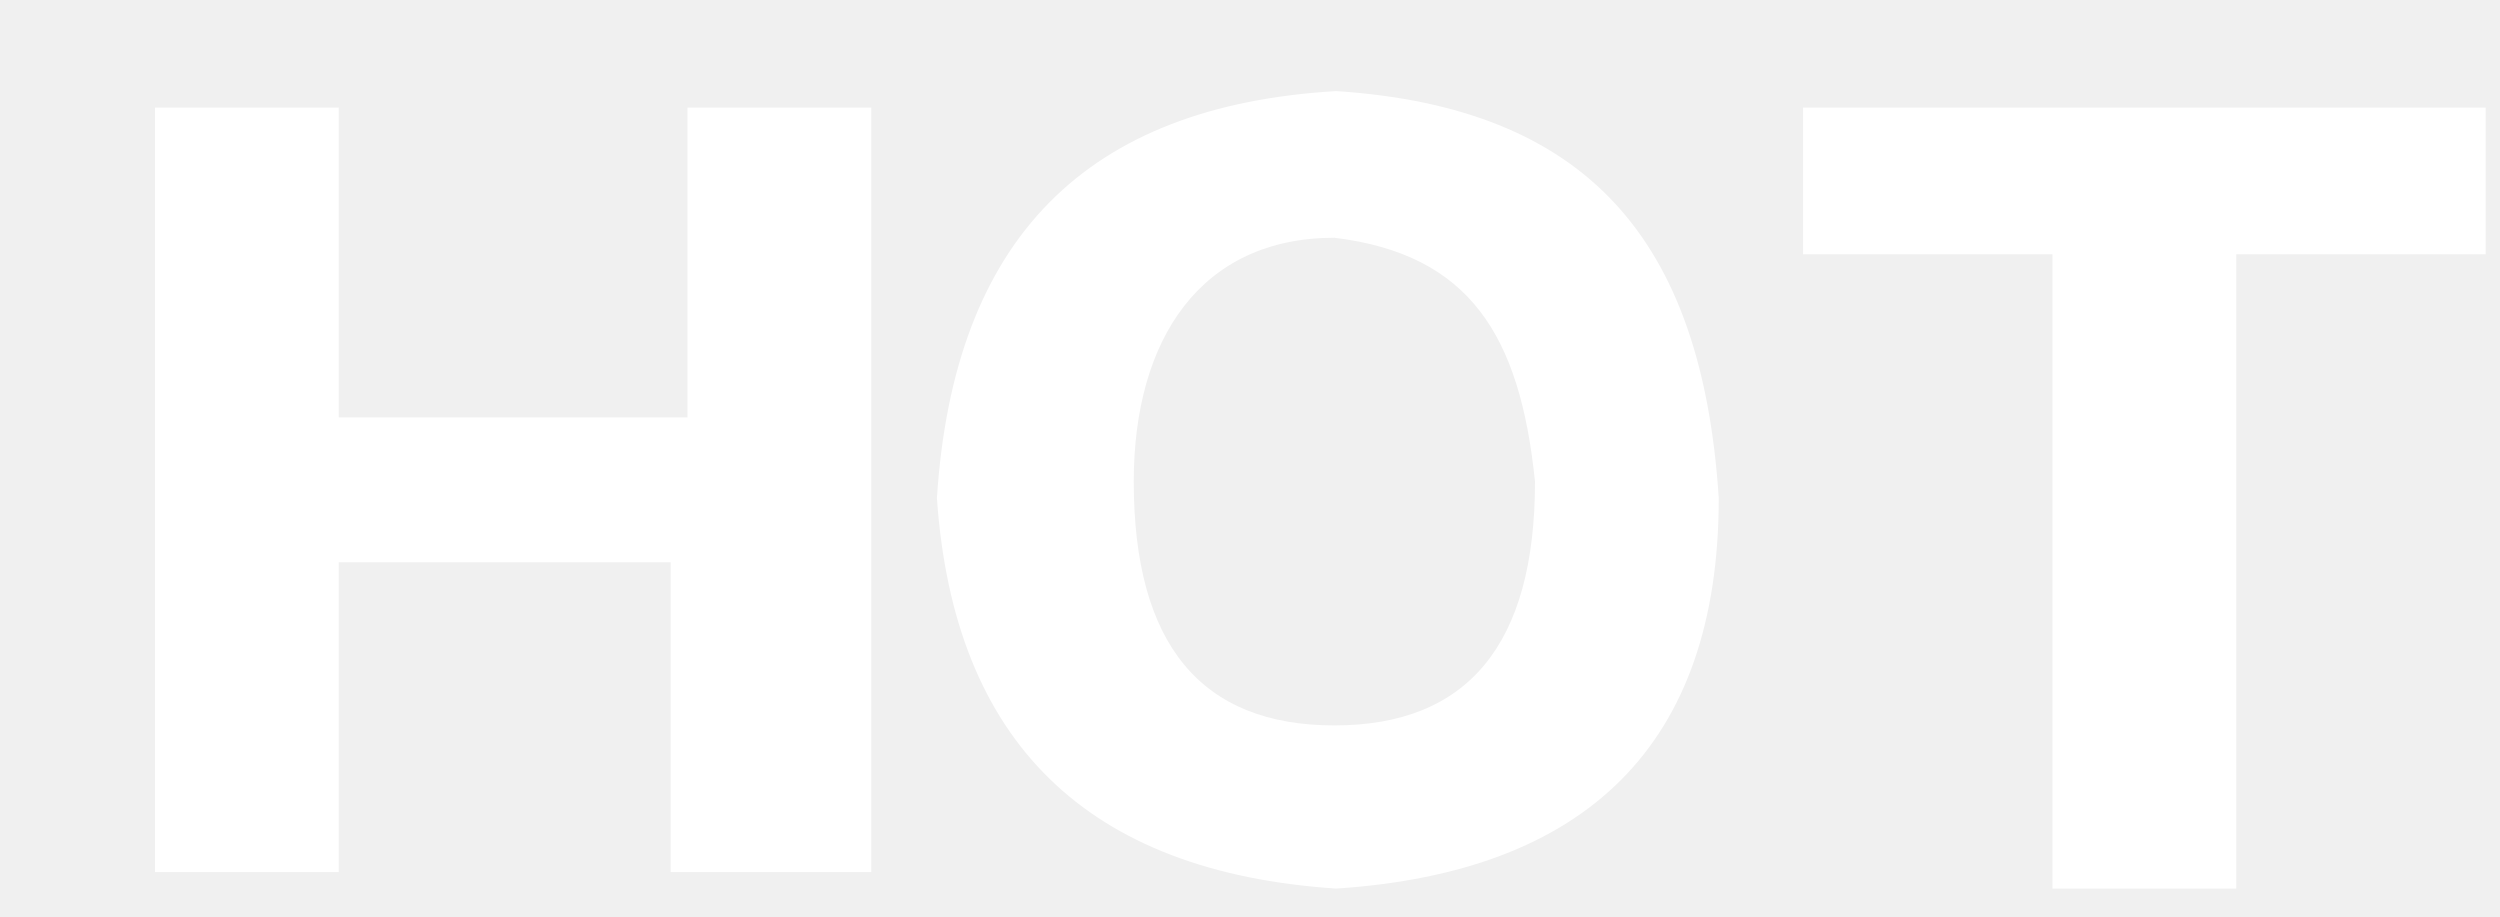
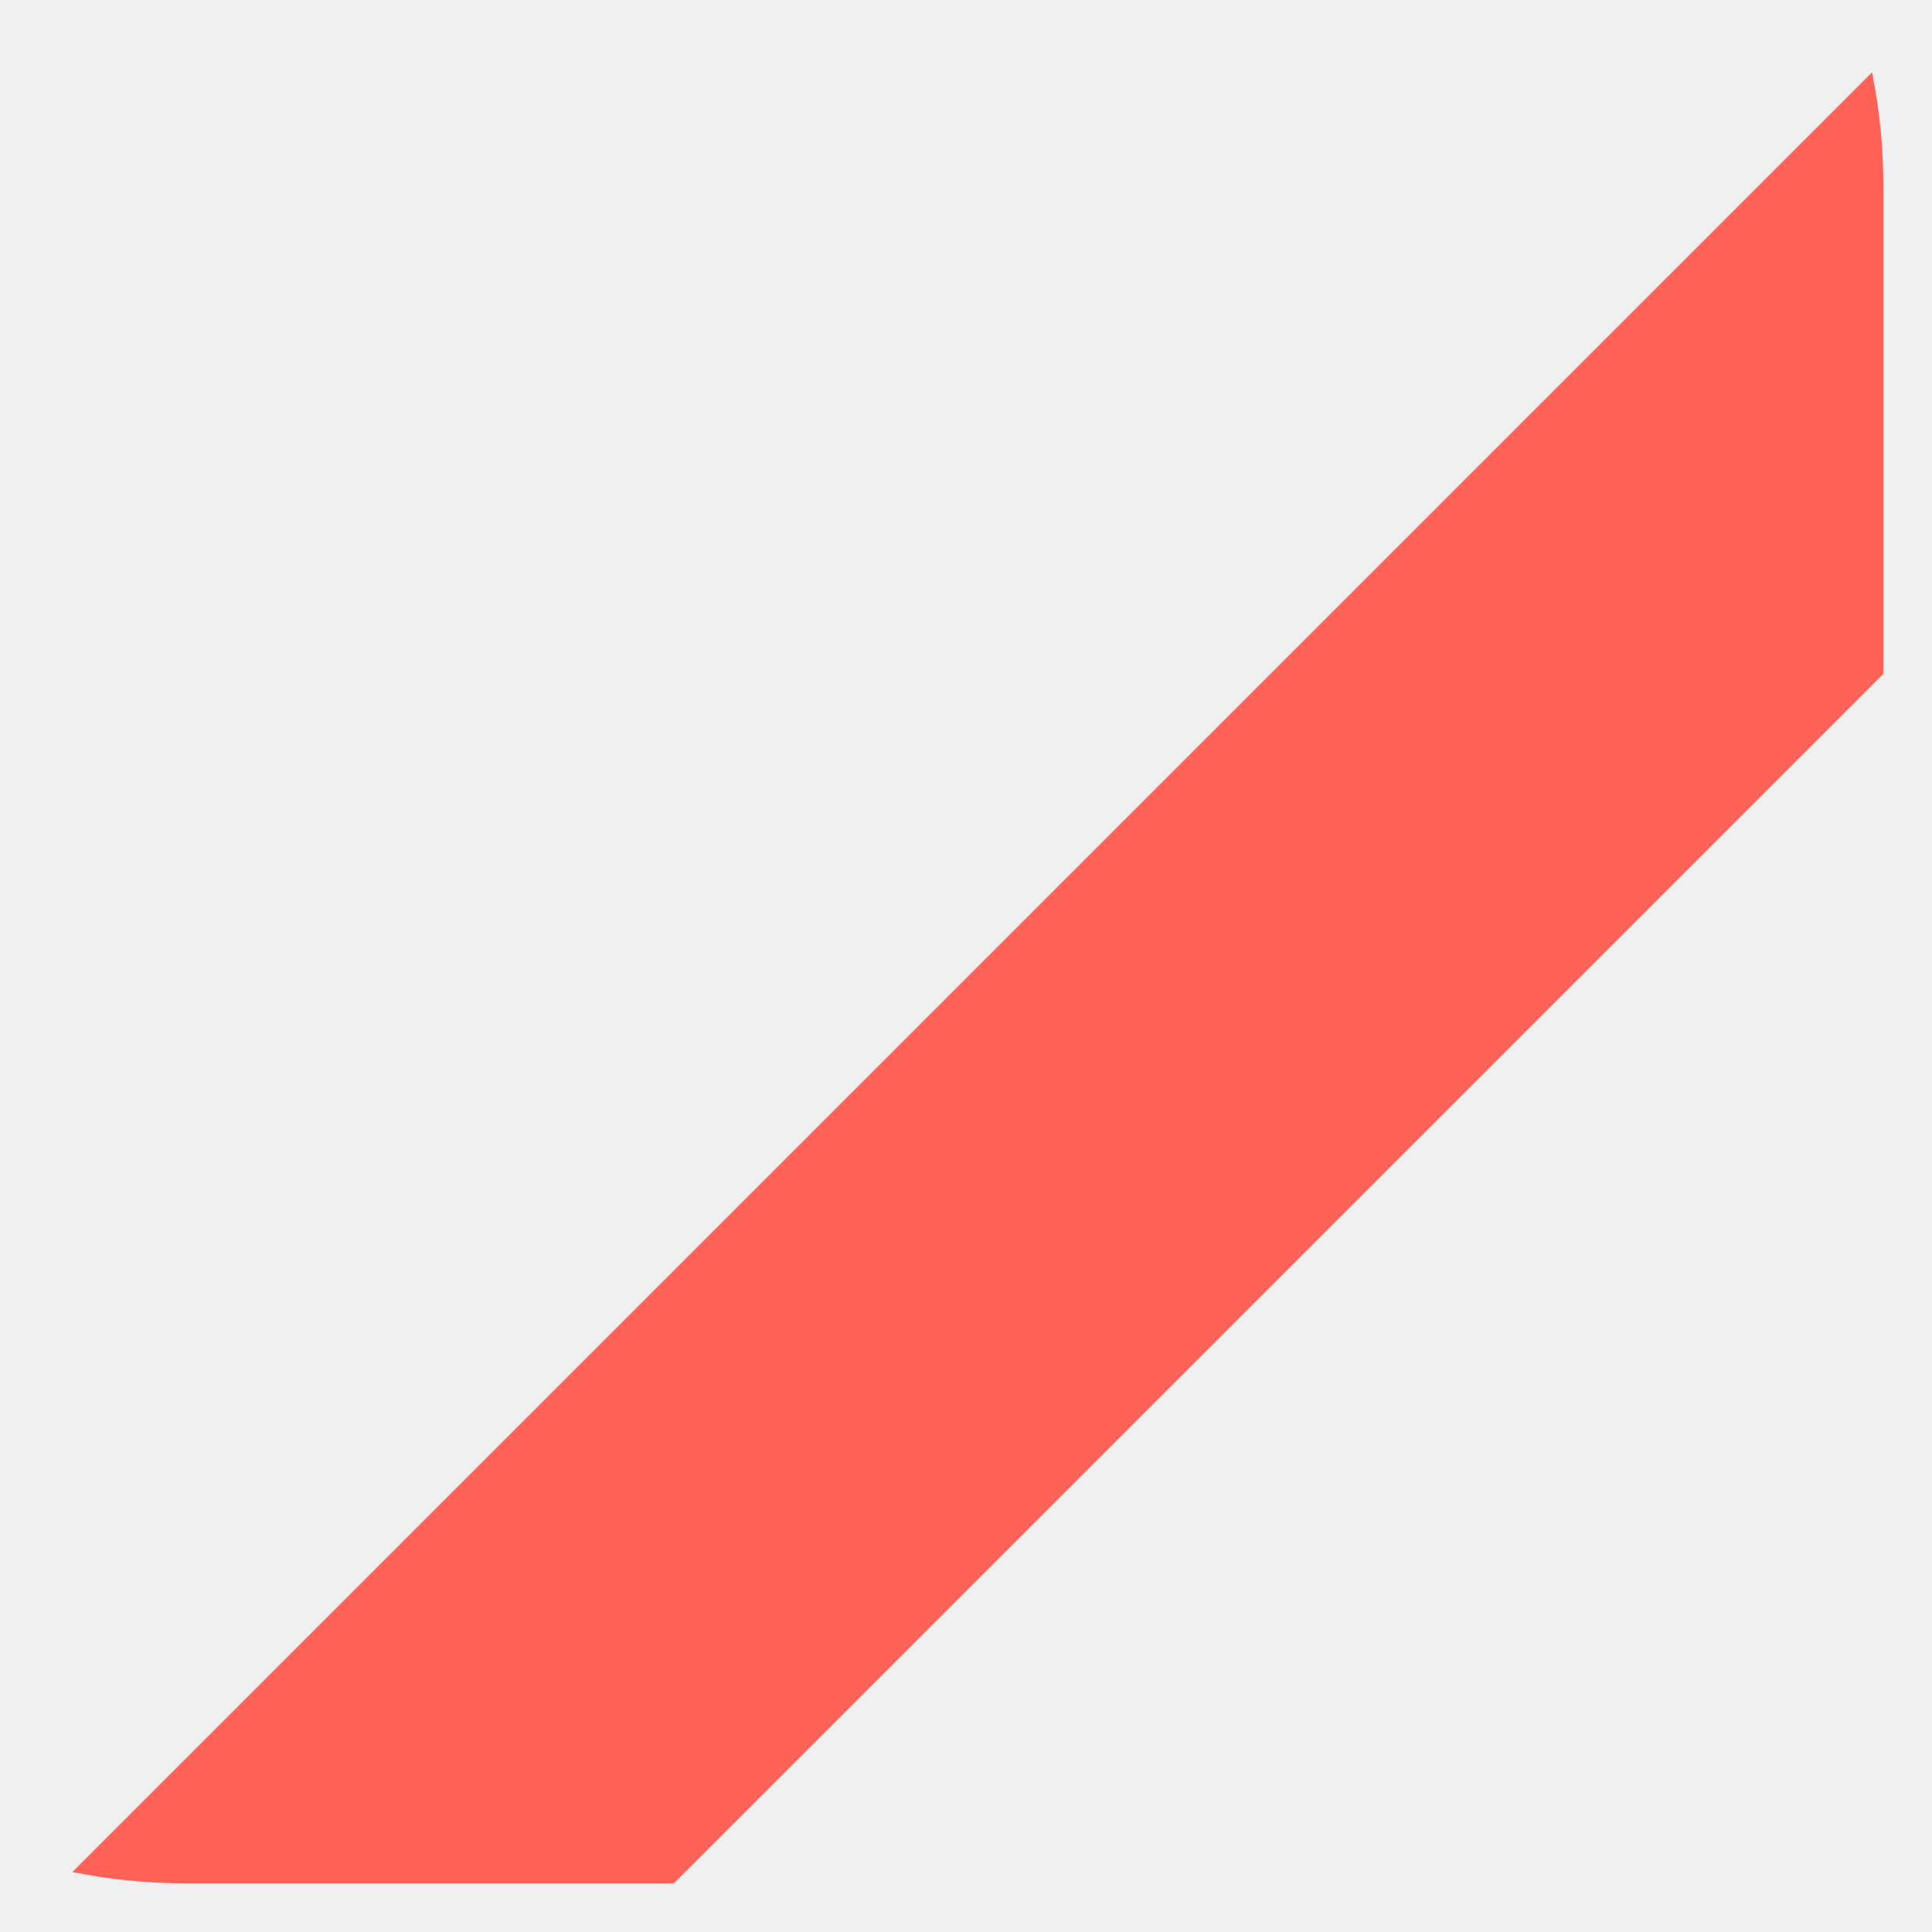
- <svg xmlns="http://www.w3.org/2000/svg" version="1.1" width="30px" height="11px">
+ <svg xmlns="http://www.w3.org/2000/svg" version="1.1" width="33px" height="33px">
  <defs>
    <pattern id="BGPattern" patternUnits="userSpaceOnUse" alignment="0 0" imageRepeat="None" />
-     <mask fill="white" id="Clip1006">
-       <path d="M 24.63 10.663  L 26.835 10.663  L 26.835 3.051  L 29.828 3.051  L 29.828 1.291  L 21.637 1.291  L 21.637 3.051  L 24.63 3.051  L 24.63 10.663  Z M 16.035 1.093  C 13.042 1.269  11.445 2.853  11.243 5.977  C 11.445 8.903  13.042 10.465  16.035 10.663  C 19.027 10.465  20.625 8.947  20.625 5.977  C 20.423 2.853  19.027 1.291  16.035 1.093  Z M 16.013 2.853  C 17.633 3.051  18.24 4.019  18.42 5.779  C 18.42 7.737  17.61 8.705  16.013 8.705  C 14.415 8.705  13.605 7.737  13.605 5.779  C 13.605 4.063  14.415 2.853  16.013 2.853  Z M 8.048 10.465  L 10.253 10.465  L 10.455 10.465  L 10.455 1.291  L 8.25 1.291  L 8.25 5.009  L 4.065 5.009  L 4.065 1.291  L 1.86 1.291  L 1.86 10.465  L 4.065 10.465  L 4.065 6.747  L 8.048 6.747  L 8.048 10.465  Z " fill-rule="evenodd" />
+     <mask fill="white" id="Clip2052">
+       <path d="M 1.236 31.976  C 1.859 32.101  2.504 32.169  3.165 32.169  L 11.51 32.169  L 32.169 11.51  L 32.169 3.165  C 32.169 2.504  32.101 1.859  31.976 1.236  L 1.236 31.976  Z " fill-rule="evenodd" />
    </mask>
  </defs>
-   <g transform="matrix(1 0 0 1 -164 -1102 )">
-     <path d="M 24.63 10.663  L 26.835 10.663  L 26.835 3.051  L 29.828 3.051  L 29.828 1.291  L 21.637 1.291  L 21.637 3.051  L 24.63 3.051  L 24.63 10.663  Z M 16.035 1.093  C 13.042 1.269  11.445 2.853  11.243 5.977  C 11.445 8.903  13.042 10.465  16.035 10.663  C 19.027 10.465  20.625 8.947  20.625 5.977  C 20.423 2.853  19.027 1.291  16.035 1.093  Z M 16.013 2.853  C 17.633 3.051  18.24 4.019  18.42 5.779  C 18.42 7.737  17.61 8.705  16.013 8.705  C 14.415 8.705  13.605 7.737  13.605 5.779  C 13.605 4.063  14.415 2.853  16.013 2.853  Z M 8.048 10.465  L 10.253 10.465  L 10.455 10.465  L 10.455 1.291  L 8.25 1.291  L 8.25 5.009  L 4.065 5.009  L 4.065 1.291  L 1.86 1.291  L 1.86 10.465  L 4.065 10.465  L 4.065 6.747  L 8.048 6.747  L 8.048 10.465  Z " fill-rule="nonzero" fill="rgba(255, 255, 255, 1)" stroke="none" transform="matrix(1 0 0 1 164 1102 )" class="fill" />
-     <path d="M 24.63 10.663  L 26.835 10.663  L 26.835 3.051  L 29.828 3.051  L 29.828 1.291  L 21.637 1.291  L 21.637 3.051  L 24.63 3.051  L 24.63 10.663  Z " stroke-width="0" stroke-dasharray="0" stroke="rgba(255, 255, 255, 0)" fill="none" transform="matrix(1 0 0 1 164 1102 )" class="stroke" mask="url(#Clip1006)" />
-     <path d="M 16.035 1.093  C 13.042 1.269  11.445 2.853  11.243 5.977  C 11.445 8.903  13.042 10.465  16.035 10.663  C 19.027 10.465  20.625 8.947  20.625 5.977  C 20.423 2.853  19.027 1.291  16.035 1.093  Z " stroke-width="0" stroke-dasharray="0" stroke="rgba(255, 255, 255, 0)" fill="none" transform="matrix(1 0 0 1 164 1102 )" class="stroke" mask="url(#Clip1006)" />
-     <path d="M 16.013 2.853  C 17.633 3.051  18.24 4.019  18.42 5.779  C 18.42 7.737  17.61 8.705  16.013 8.705  C 14.415 8.705  13.605 7.737  13.605 5.779  C 13.605 4.063  14.415 2.853  16.013 2.853  Z " stroke-width="0" stroke-dasharray="0" stroke="rgba(255, 255, 255, 0)" fill="none" transform="matrix(1 0 0 1 164 1102 )" class="stroke" mask="url(#Clip1006)" />
-     <path d="M 8.048 10.465  L 10.253 10.465  L 10.455 10.465  L 10.455 1.291  L 8.25 1.291  L 8.25 5.009  L 4.065 5.009  L 4.065 1.291  L 1.86 1.291  L 1.86 10.465  L 4.065 10.465  L 4.065 6.747  L 8.048 6.747  L 8.048 10.465  Z " stroke-width="0" stroke-dasharray="0" stroke="rgba(255, 255, 255, 0)" fill="none" transform="matrix(1 0 0 1 164 1102 )" class="stroke" mask="url(#Clip1006)" />
+   <g transform="matrix(1 0 0 1 -167 -1247 )">
+     <path d="M 1.236 31.976  C 1.859 32.101  2.504 32.169  3.165 32.169  L 11.51 32.169  L 32.169 11.51  L 32.169 3.165  C 32.169 2.504  32.101 1.859  31.976 1.236  L 1.236 31.976  Z " fill-rule="nonzero" fill="rgba(255, 97, 86, 1)" stroke="none" transform="matrix(1 0 0 1 167 1247 )" class="fill" />
+     <path d="M 1.236 31.976  C 1.859 32.101  2.504 32.169  3.165 32.169  L 11.51 32.169  L 32.169 11.51  L 32.169 3.165  C 32.169 2.504  32.101 1.859  31.976 1.236  L 1.236 31.976  Z " stroke-width="0" stroke-dasharray="0" stroke="rgba(255, 255, 255, 0)" fill="none" transform="matrix(1 0 0 1 167 1247 )" class="stroke" mask="url(#Clip2052)" />
  </g>
</svg>
